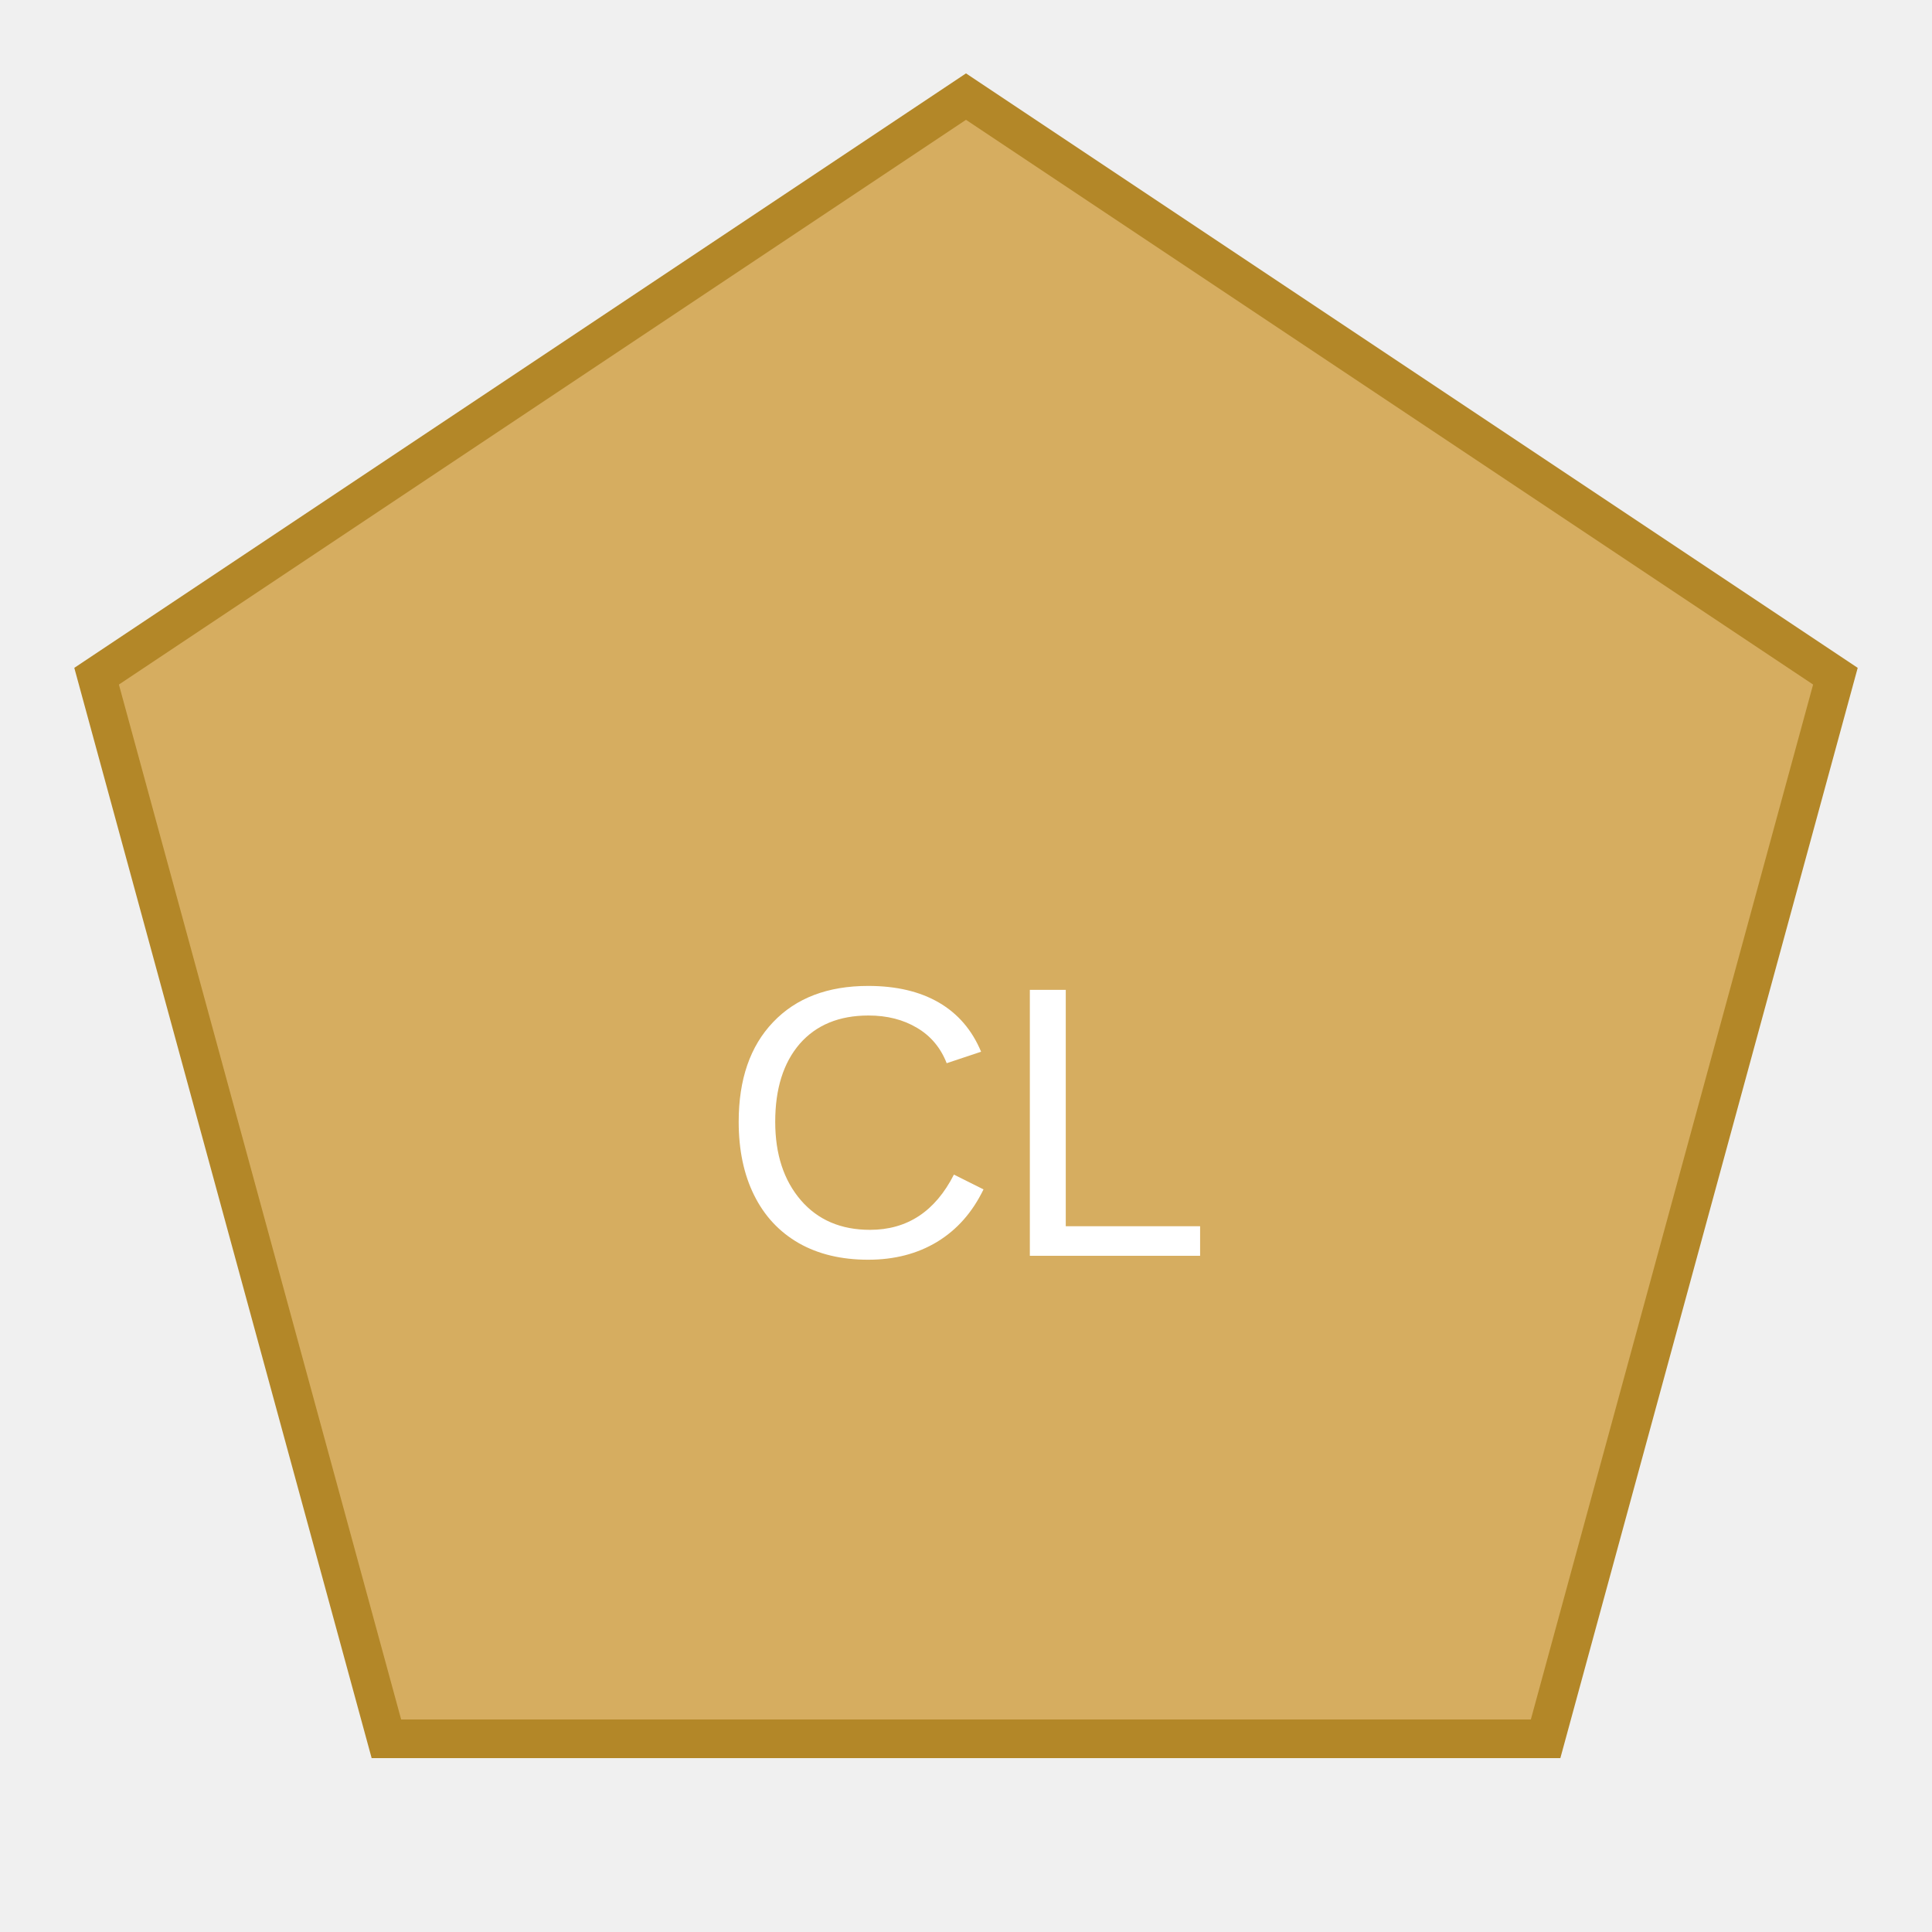
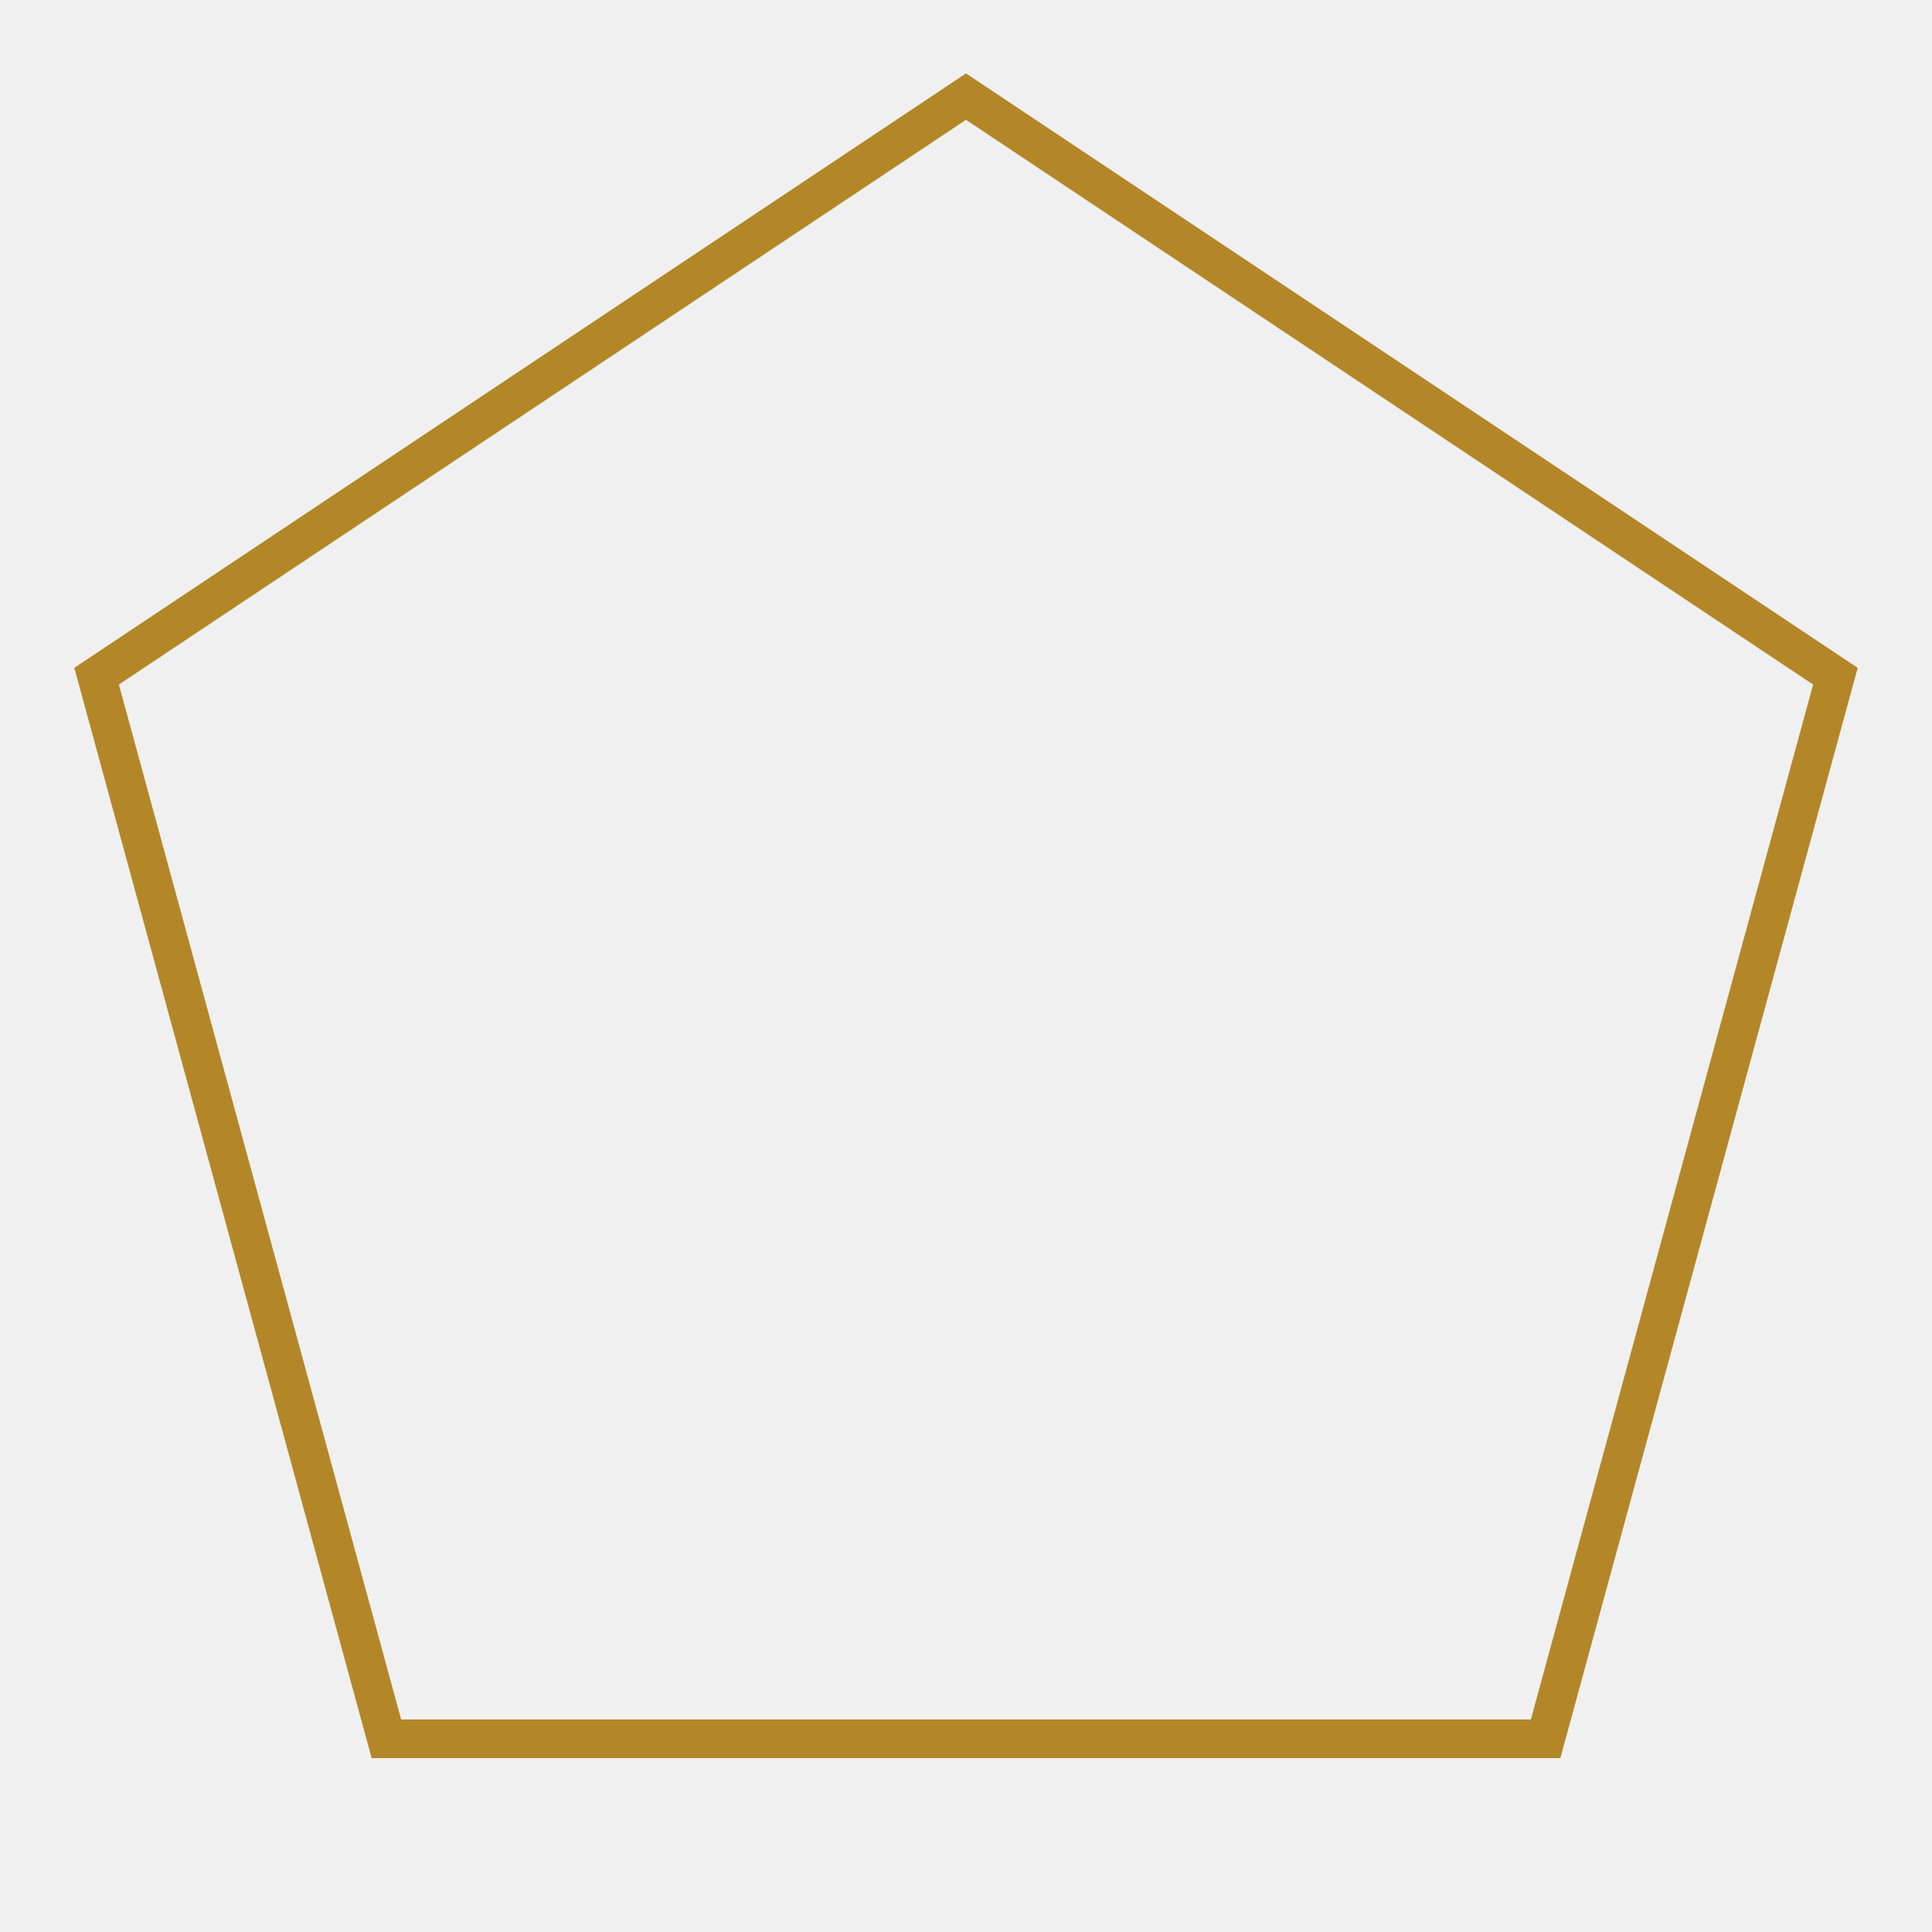
<svg xmlns="http://www.w3.org/2000/svg" viewBox="0 0 100 100">
-   <polygon points="50,5 95,35 80,90 20,90 5,35" fill="#d6ad60" stroke="#b38728" stroke-width="2" />
-   <text x="50" y="65" text-anchor="middle" fill="#fff" font-family="Arial" font-size="20">CL</text>
+   <polygon points="50,5 95,35 80,90 20,90 5,35" fill="none" stroke="#b38728" stroke-width="2" />
</svg>
